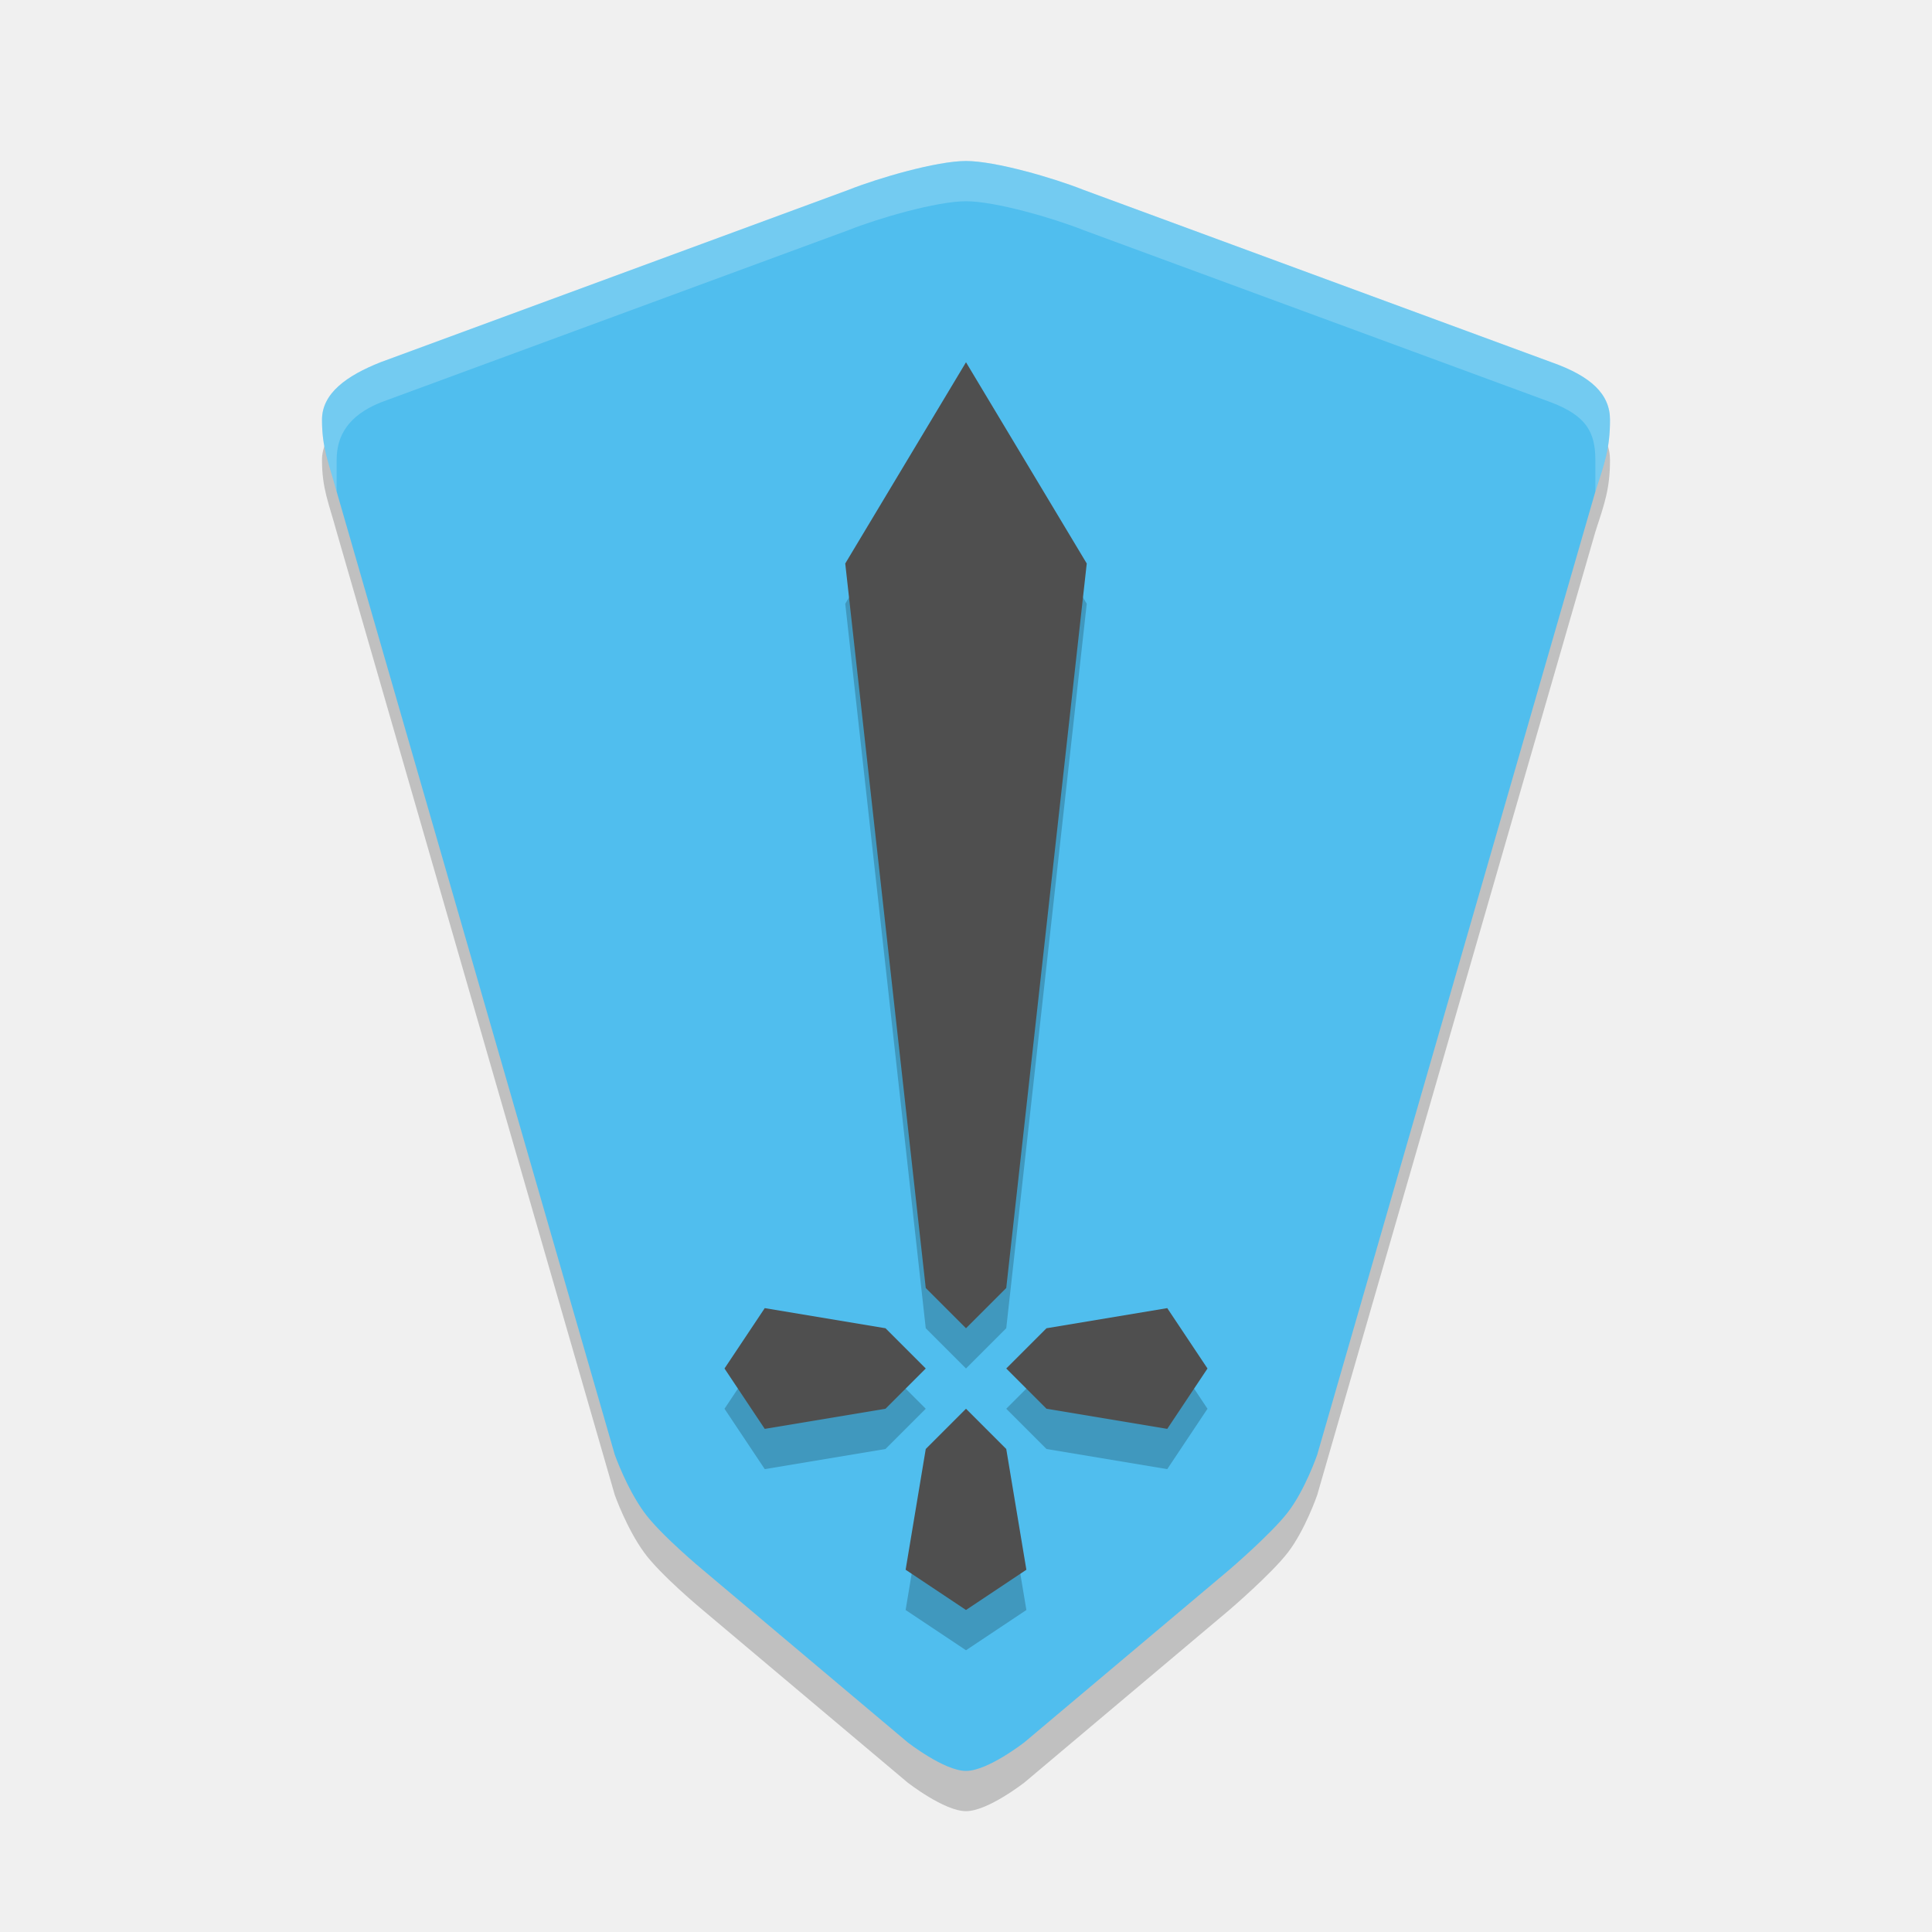
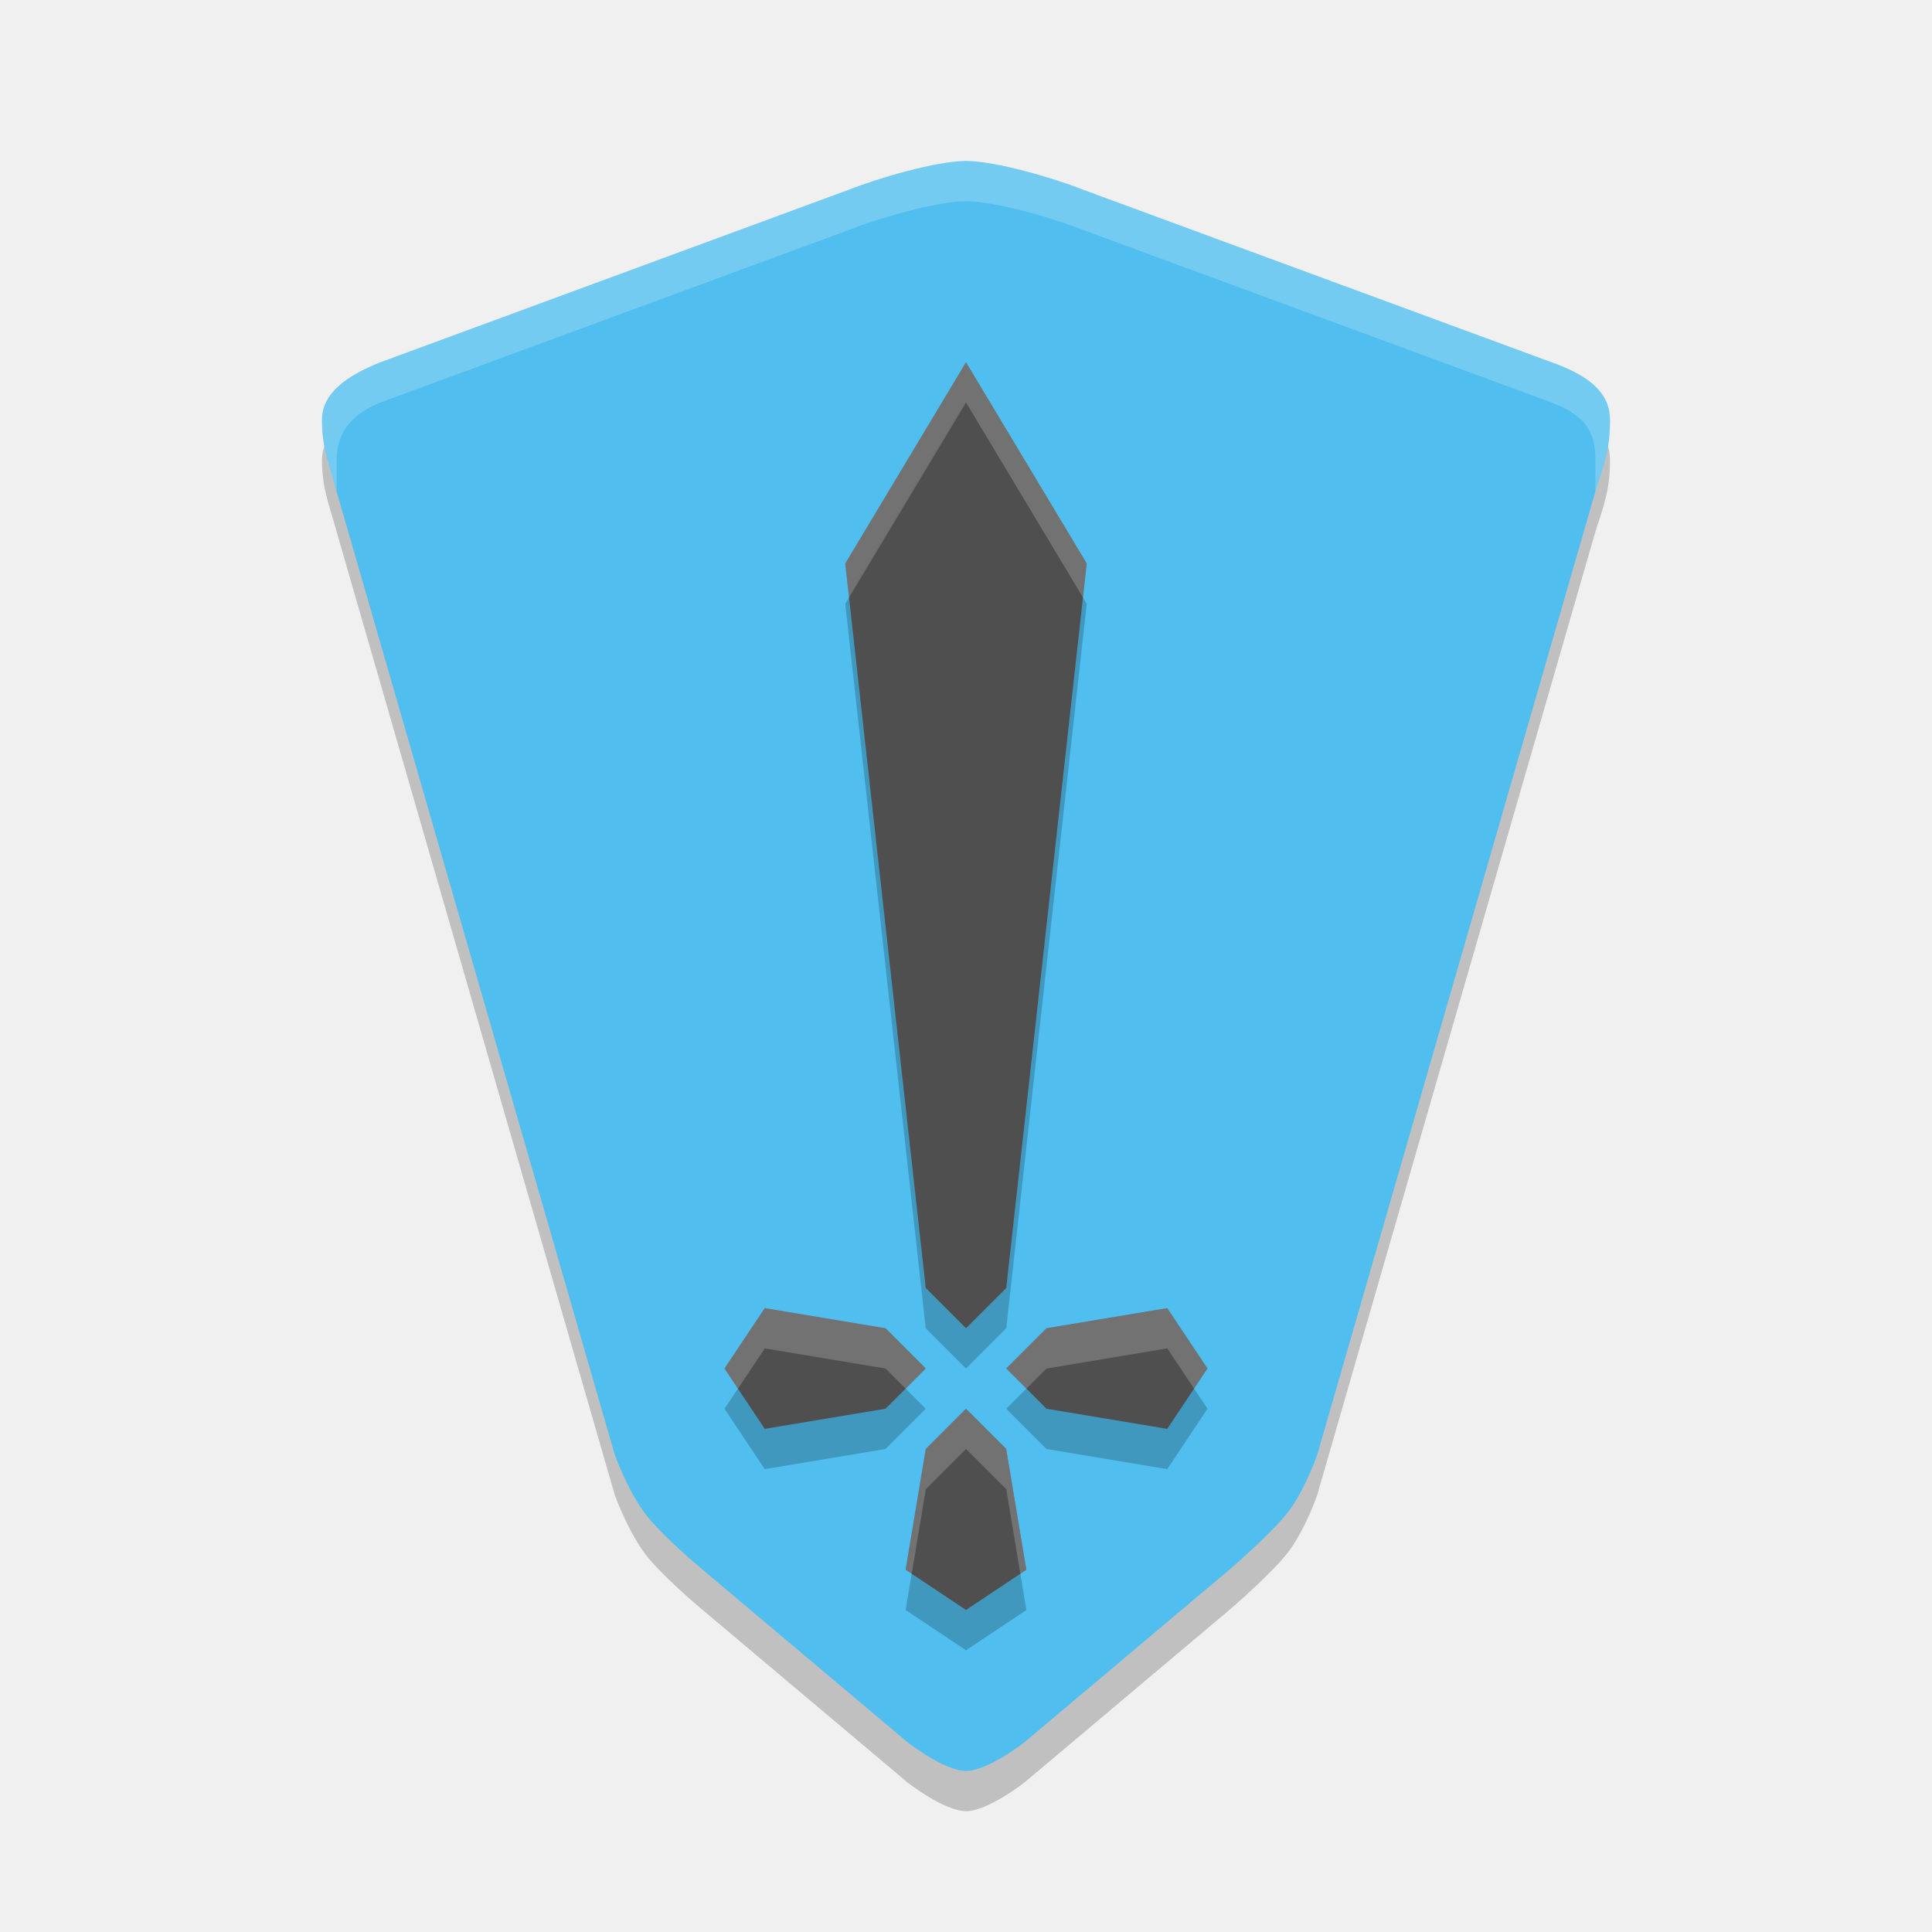
<svg xmlns="http://www.w3.org/2000/svg" width="24" height="24" version="1.1">
  <path d="m13.455 2.857c-0.363-0.145-1.091-0.357-1.455-0.357s-1.091 0.212-1.455 0.357l-5.818 2.143c-0.417 0.165-0.727 0.384-0.727 0.714 3.1e-6 0.357 0.084 0.533 0.182 0.893l3.455 11.964s0.147 0.415 0.364 0.714c0.198 0.275 0.727 0.714 0.727 0.714l2.545 2.143s0.456 0.357 0.727 0.357c0.271 0 0.727-0.357 0.727-0.357l2.545-2.143s0.521-0.446 0.727-0.714c0.215-0.28 0.364-0.714 0.364-0.714l3.455-11.964c0.115-0.354 0.182-0.536 0.182-0.893 0-0.316-0.233-0.54-0.727-0.714z" style="opacity:.2" />
  <path d="m13.455 2.357c-0.363-0.145-1.091-0.357-1.455-0.357s-1.091 0.212-1.455 0.357l-5.818 2.143c-0.417 0.165-0.727 0.384-0.727 0.714 3.1e-6 0.357 0.084 0.533 0.182 0.893l3.455 11.964s0.147 0.415 0.364 0.714c0.198 0.275 0.727 0.714 0.727 0.714l2.545 2.143s0.456 0.357 0.727 0.357c0.271 0 0.727-0.357 0.727-0.357l2.545-2.143s0.521-0.446 0.727-0.714c0.215-0.28 0.364-0.714 0.364-0.714l3.455-11.964c0.115-0.354 0.182-0.536 0.182-0.893 0-0.316-0.233-0.54-0.727-0.714z" style="fill:#50beee" />
  <path d="m12 5-1.5 2.5 1 9 0.5 0.5 0.5-0.5 1-9zm-2.5 11.75-0.5 0.75 0.5 0.75 1.5-0.25 0.5-0.5-0.5-0.5zm5 0-1.5 0.25-0.5 0.5 0.5 0.5 1.5 0.25 0.5-0.75zm-2.5 1.25-0.5 0.5-0.25 1.5 0.75 0.5 0.75-0.5-0.25-1.5z" style="opacity:.2" />
  <path d="m12 4.5-1.5 2.5 1 9 0.5 0.5 0.5-0.5 1-9zm-2.5 11.75-0.5 0.75 0.5 0.75 1.5-0.25 0.5-0.5-0.5-0.5zm5 0-1.5 0.25-0.5 0.5 0.5 0.5 1.5 0.25 0.5-0.75zm-2.5 1.25-0.5 0.5-0.25 1.5 0.75 0.5 0.75-0.5-0.25-1.5z" style="fill:#4f4f4f" />
+   <path transform="matrix(.31644 0 0 .31644 2.144623 1.025958)" d="m31.145 10.979-4.74 7.9 0.148 1.333 4.592-7.654 4.592 7.654 0.148-1.333zm-7.9 37.132-1.58 2.37 0.527 0.79 1.053-1.58 4.74 0.79 0.79 0.79 0.79-0.79-1.58-1.58zm15.801 0-4.74 0.79-1.58 1.58 0.79 0.79 0.79-0.79 4.74-0.79 1.053 1.58 0.527-0.79zm-7.9 3.95-1.58 1.58-0.79 4.74 0.237 0.158 0.553-3.318 1.58-1.58 1.58 1.58 0.553 3.318 0.237-0.158-0.79-4.74z" style="fill:#ffffff;opacity:.2" />
  <path d="m19.818 5.714c0-0.353-0.12-0.55-0.545-0.714l-5.818-2.143c-0.363-0.145-1.091-0.357-1.455-0.357s-1.091 0.212-1.455 0.357l-5.818 2.143c-0.404 0.164-0.545 0.416-0.545 0.714l-1.036e-4 0.393c-0.098-0.36-0.182-0.536-0.182-0.893-2.6e-6 -0.33 0.31-0.55 0.727-0.714l5.818-2.143c0.363-0.145 1.091-0.357 1.455-0.357s1.091 0.212 1.455 0.357l5.818 2.143c0.495 0.174 0.727 0.399 0.727 0.714 0 0.357-0.067 0.539-0.182 0.893z" style="fill:#ffffff;opacity:.2" />
</svg>
